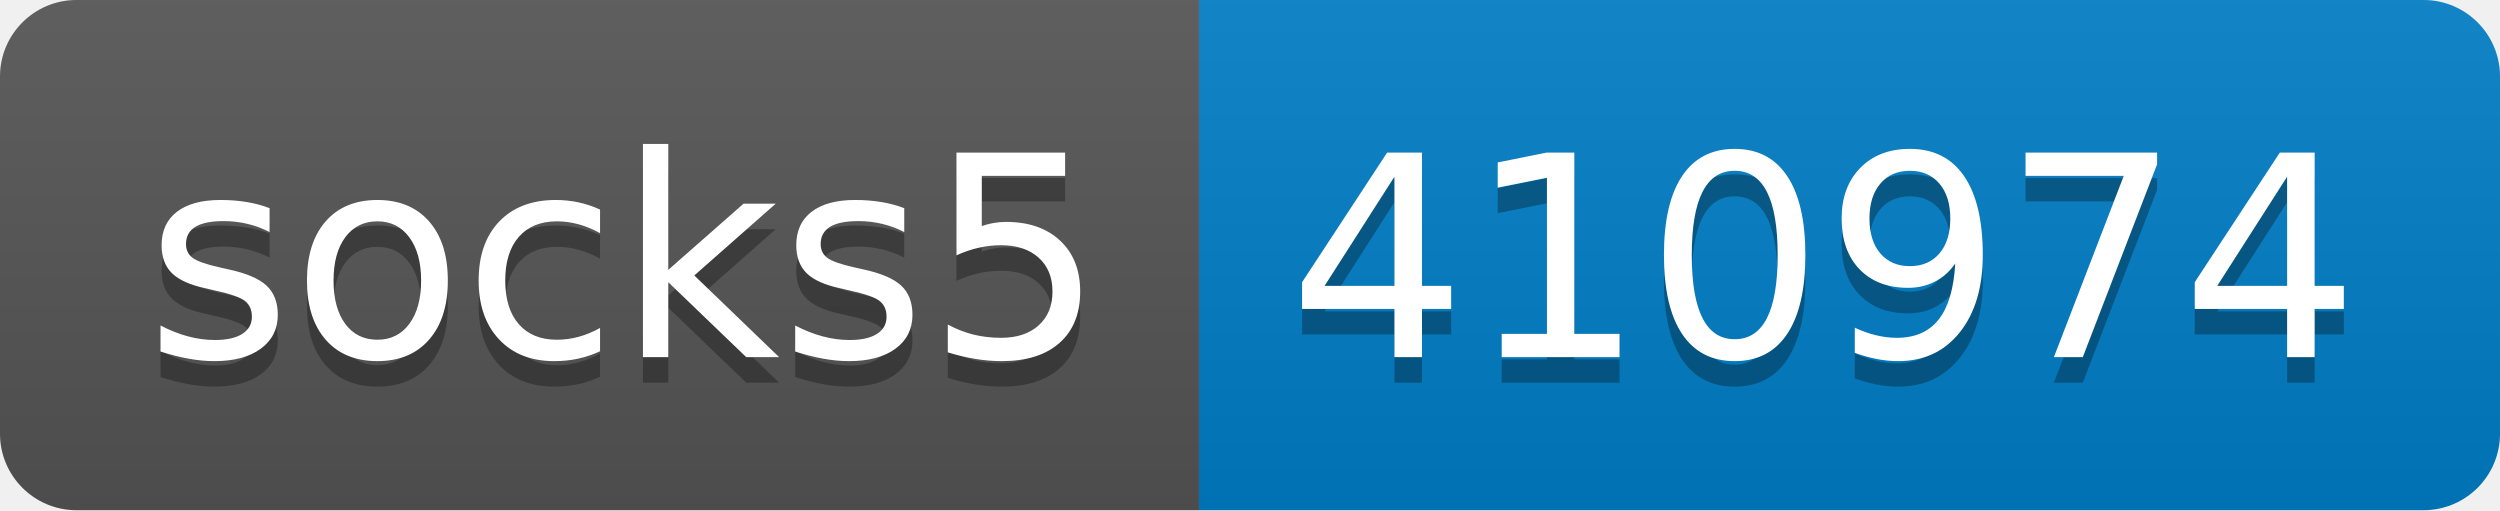
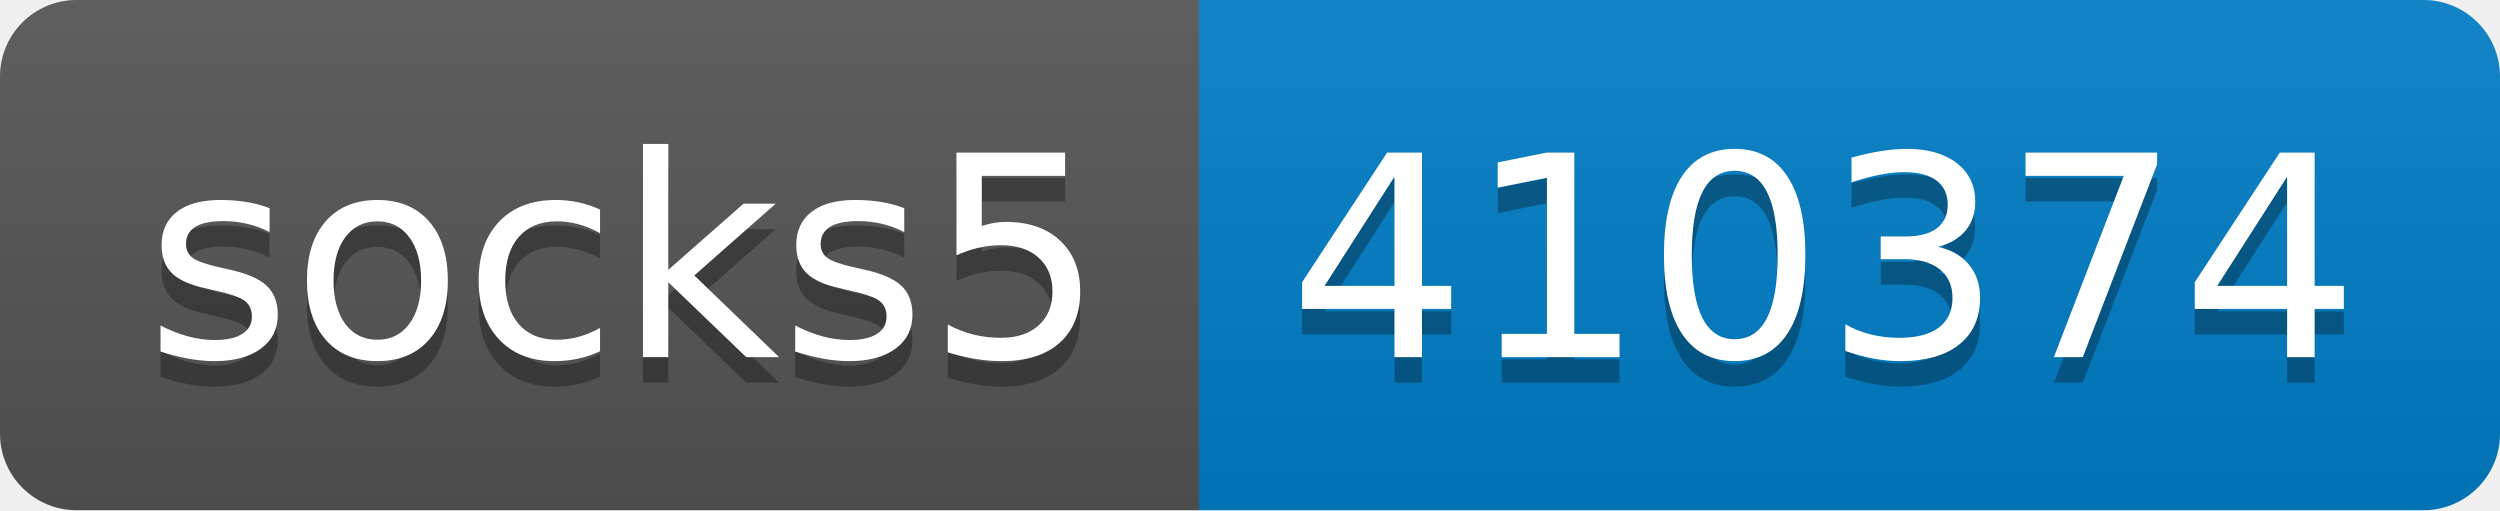
- <svg xmlns="http://www.w3.org/2000/svg" width="98" height="20" role="img" aria-label="socks5: 410974">
+ <svg xmlns="http://www.w3.org/2000/svg" width="98" height="20" role="img" aria-label="socks5: 410374">
  <linearGradient id="s" x2="0" y2="100%">
    <stop offset="0" stop-color="#bbb" stop-opacity=".1" />
    <stop offset="1" stop-opacity=".1" />
  </linearGradient>
  <clipPath id="r">
    <rect width="98" height="20" rx="3" fill="#fff" />
  </clipPath>
  <g clip-path="url(#r)">
    <rect width="47" height="20" fill="#555" />
    <rect x="47" width="51" height="20" fill="#007ec6" />
    <rect width="98" height="20" fill="url(#s)" />
  </g>
  <g fill="#fff" text-anchor="middle" font-family="Verdana,Geneva,DejaVu Sans,sans-serif" text-rendering="geometricPrecision" font-size="110">
    <text aria-hidden="true" x="245" y="150" fill="#010101" fill-opacity=".3" transform="scale(.1)" textLength="370">socks5</text>
    <text x="245" y="140" transform="scale(.1)" fill="#fff" textLength="370">socks5</text>
-     <text aria-hidden="true" x="715" y="150" fill="#010101" fill-opacity=".3" transform="scale(.1)" textLength="410">410974</text>
-     <text x="715" y="140" transform="scale(.1)" fill="#fff" textLength="410">410974</text>
+     <text aria-hidden="true" x="715" y="150" fill="#010101" fill-opacity=".3" transform="scale(.1)" textLength="410">410374</text>
+     <text x="715" y="140" transform="scale(.1)" fill="#fff" textLength="410">410374</text>
  </g>
</svg>
